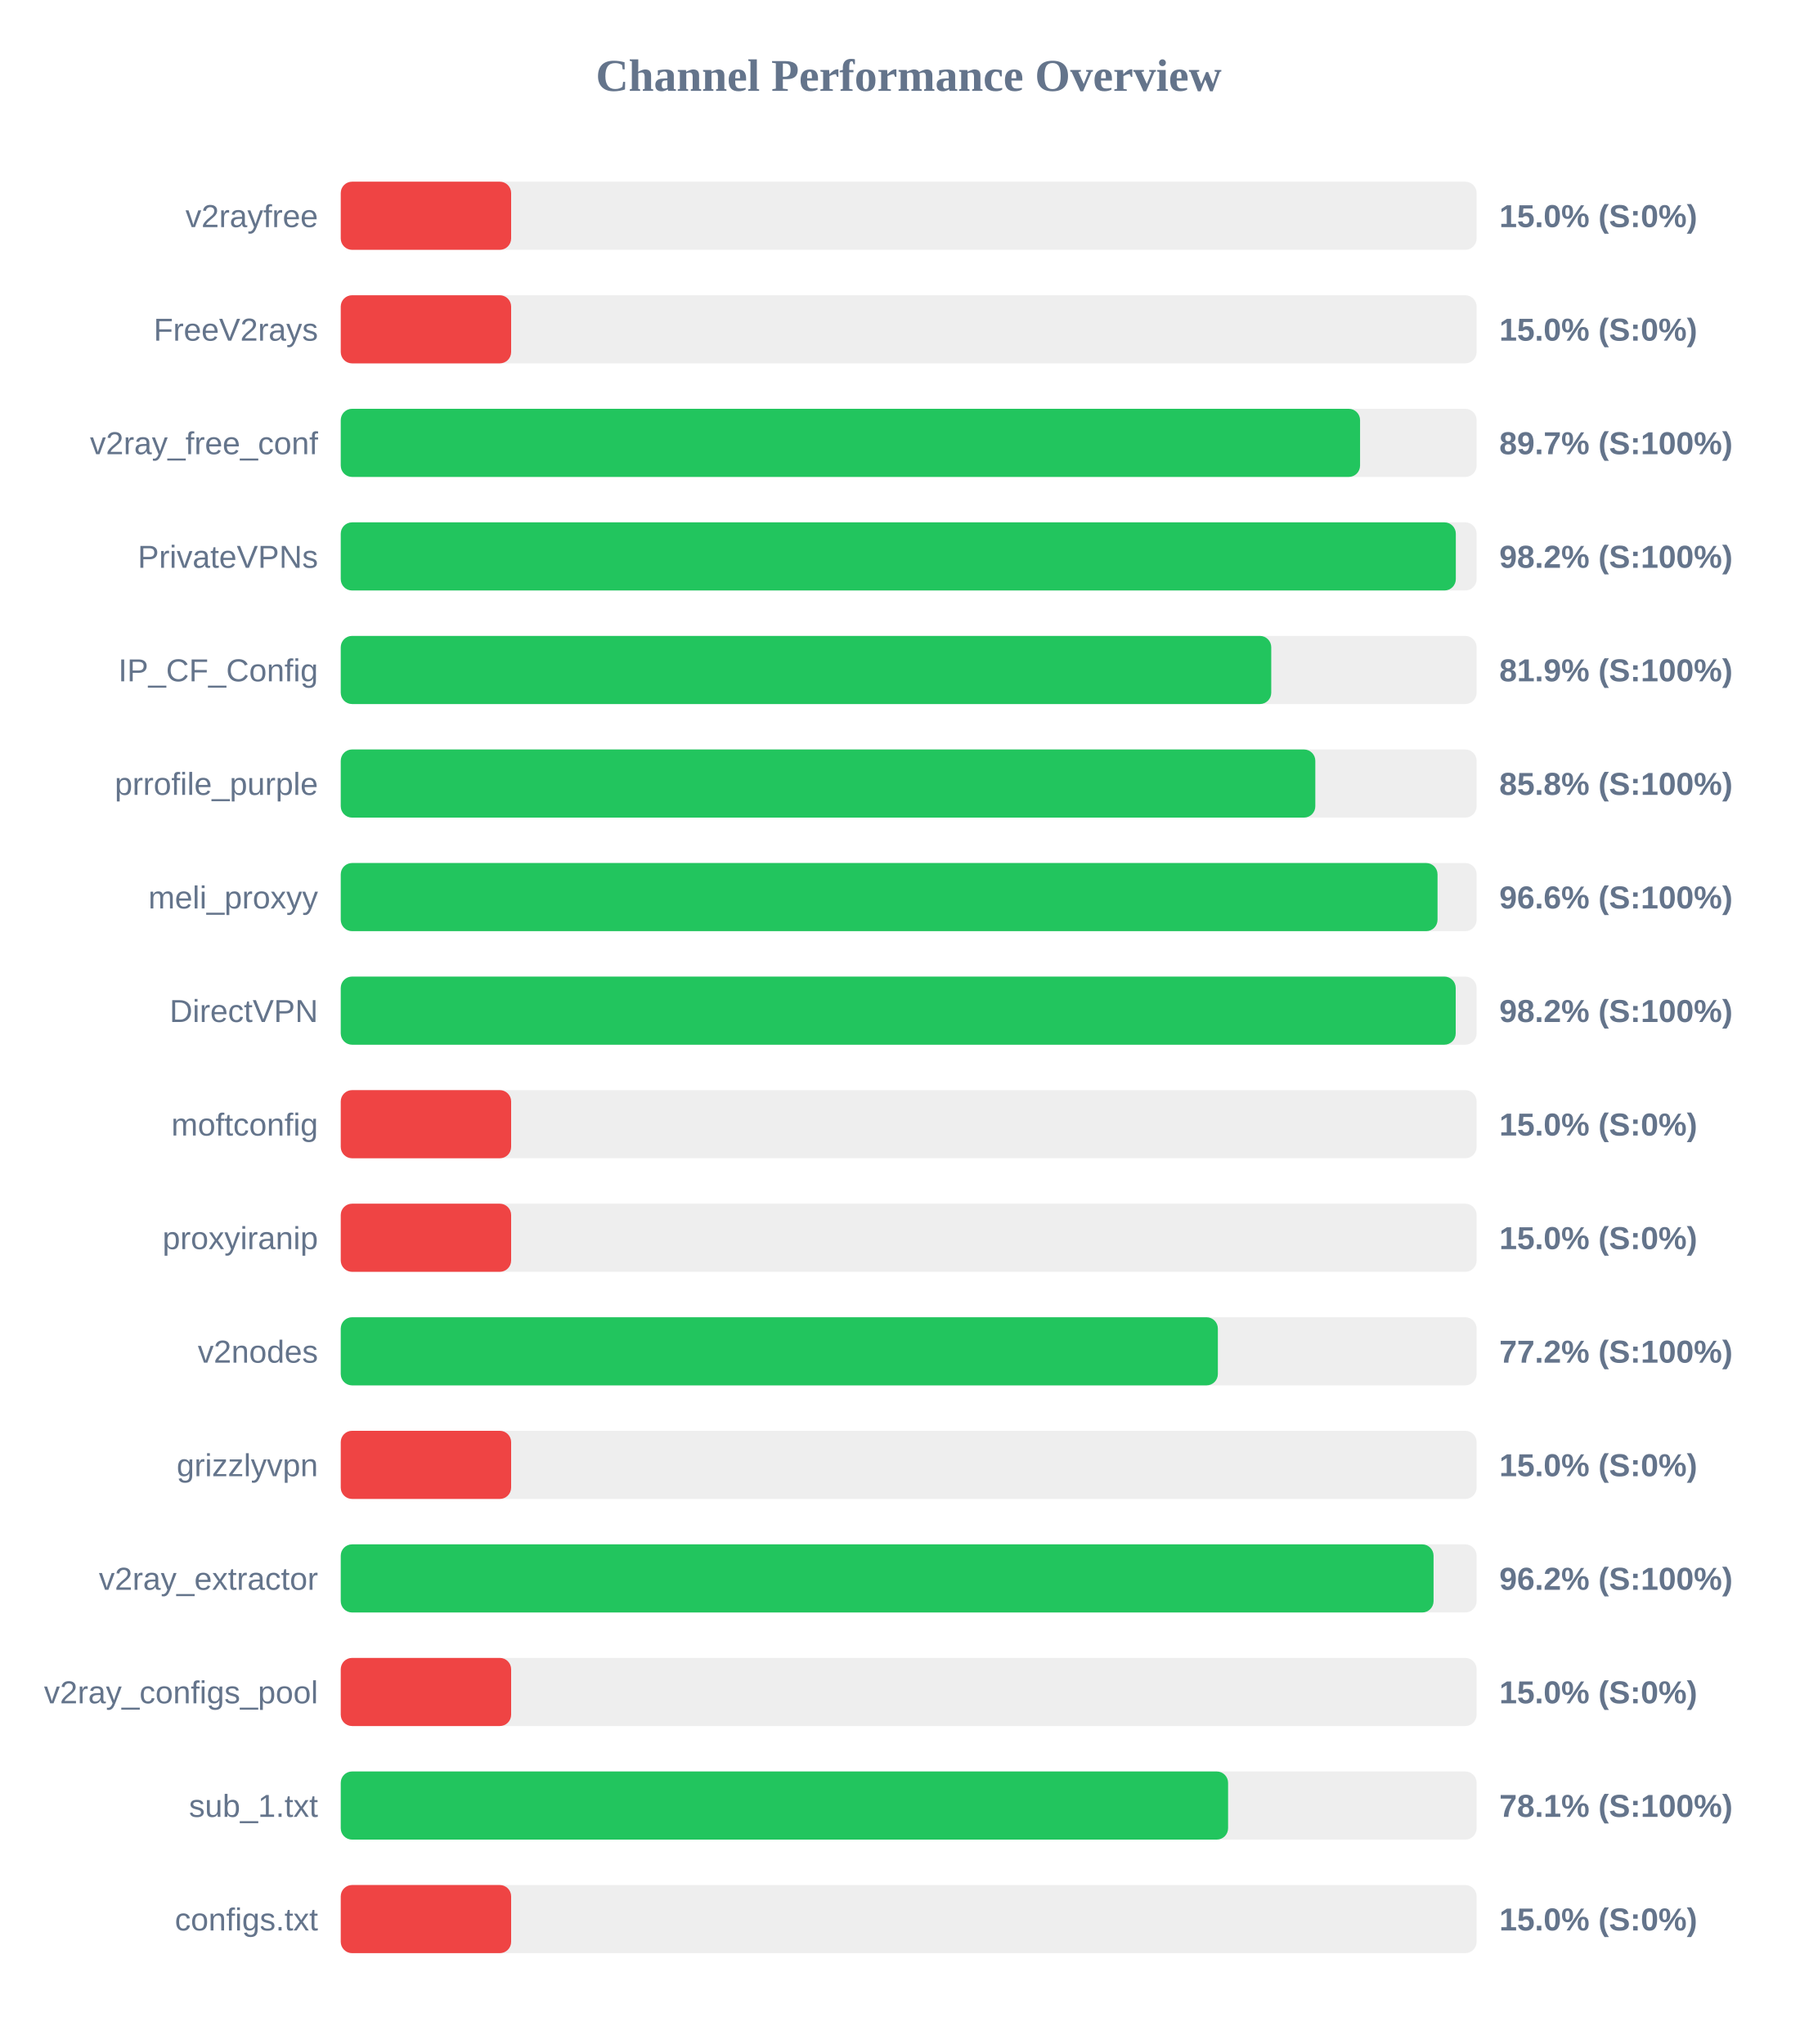
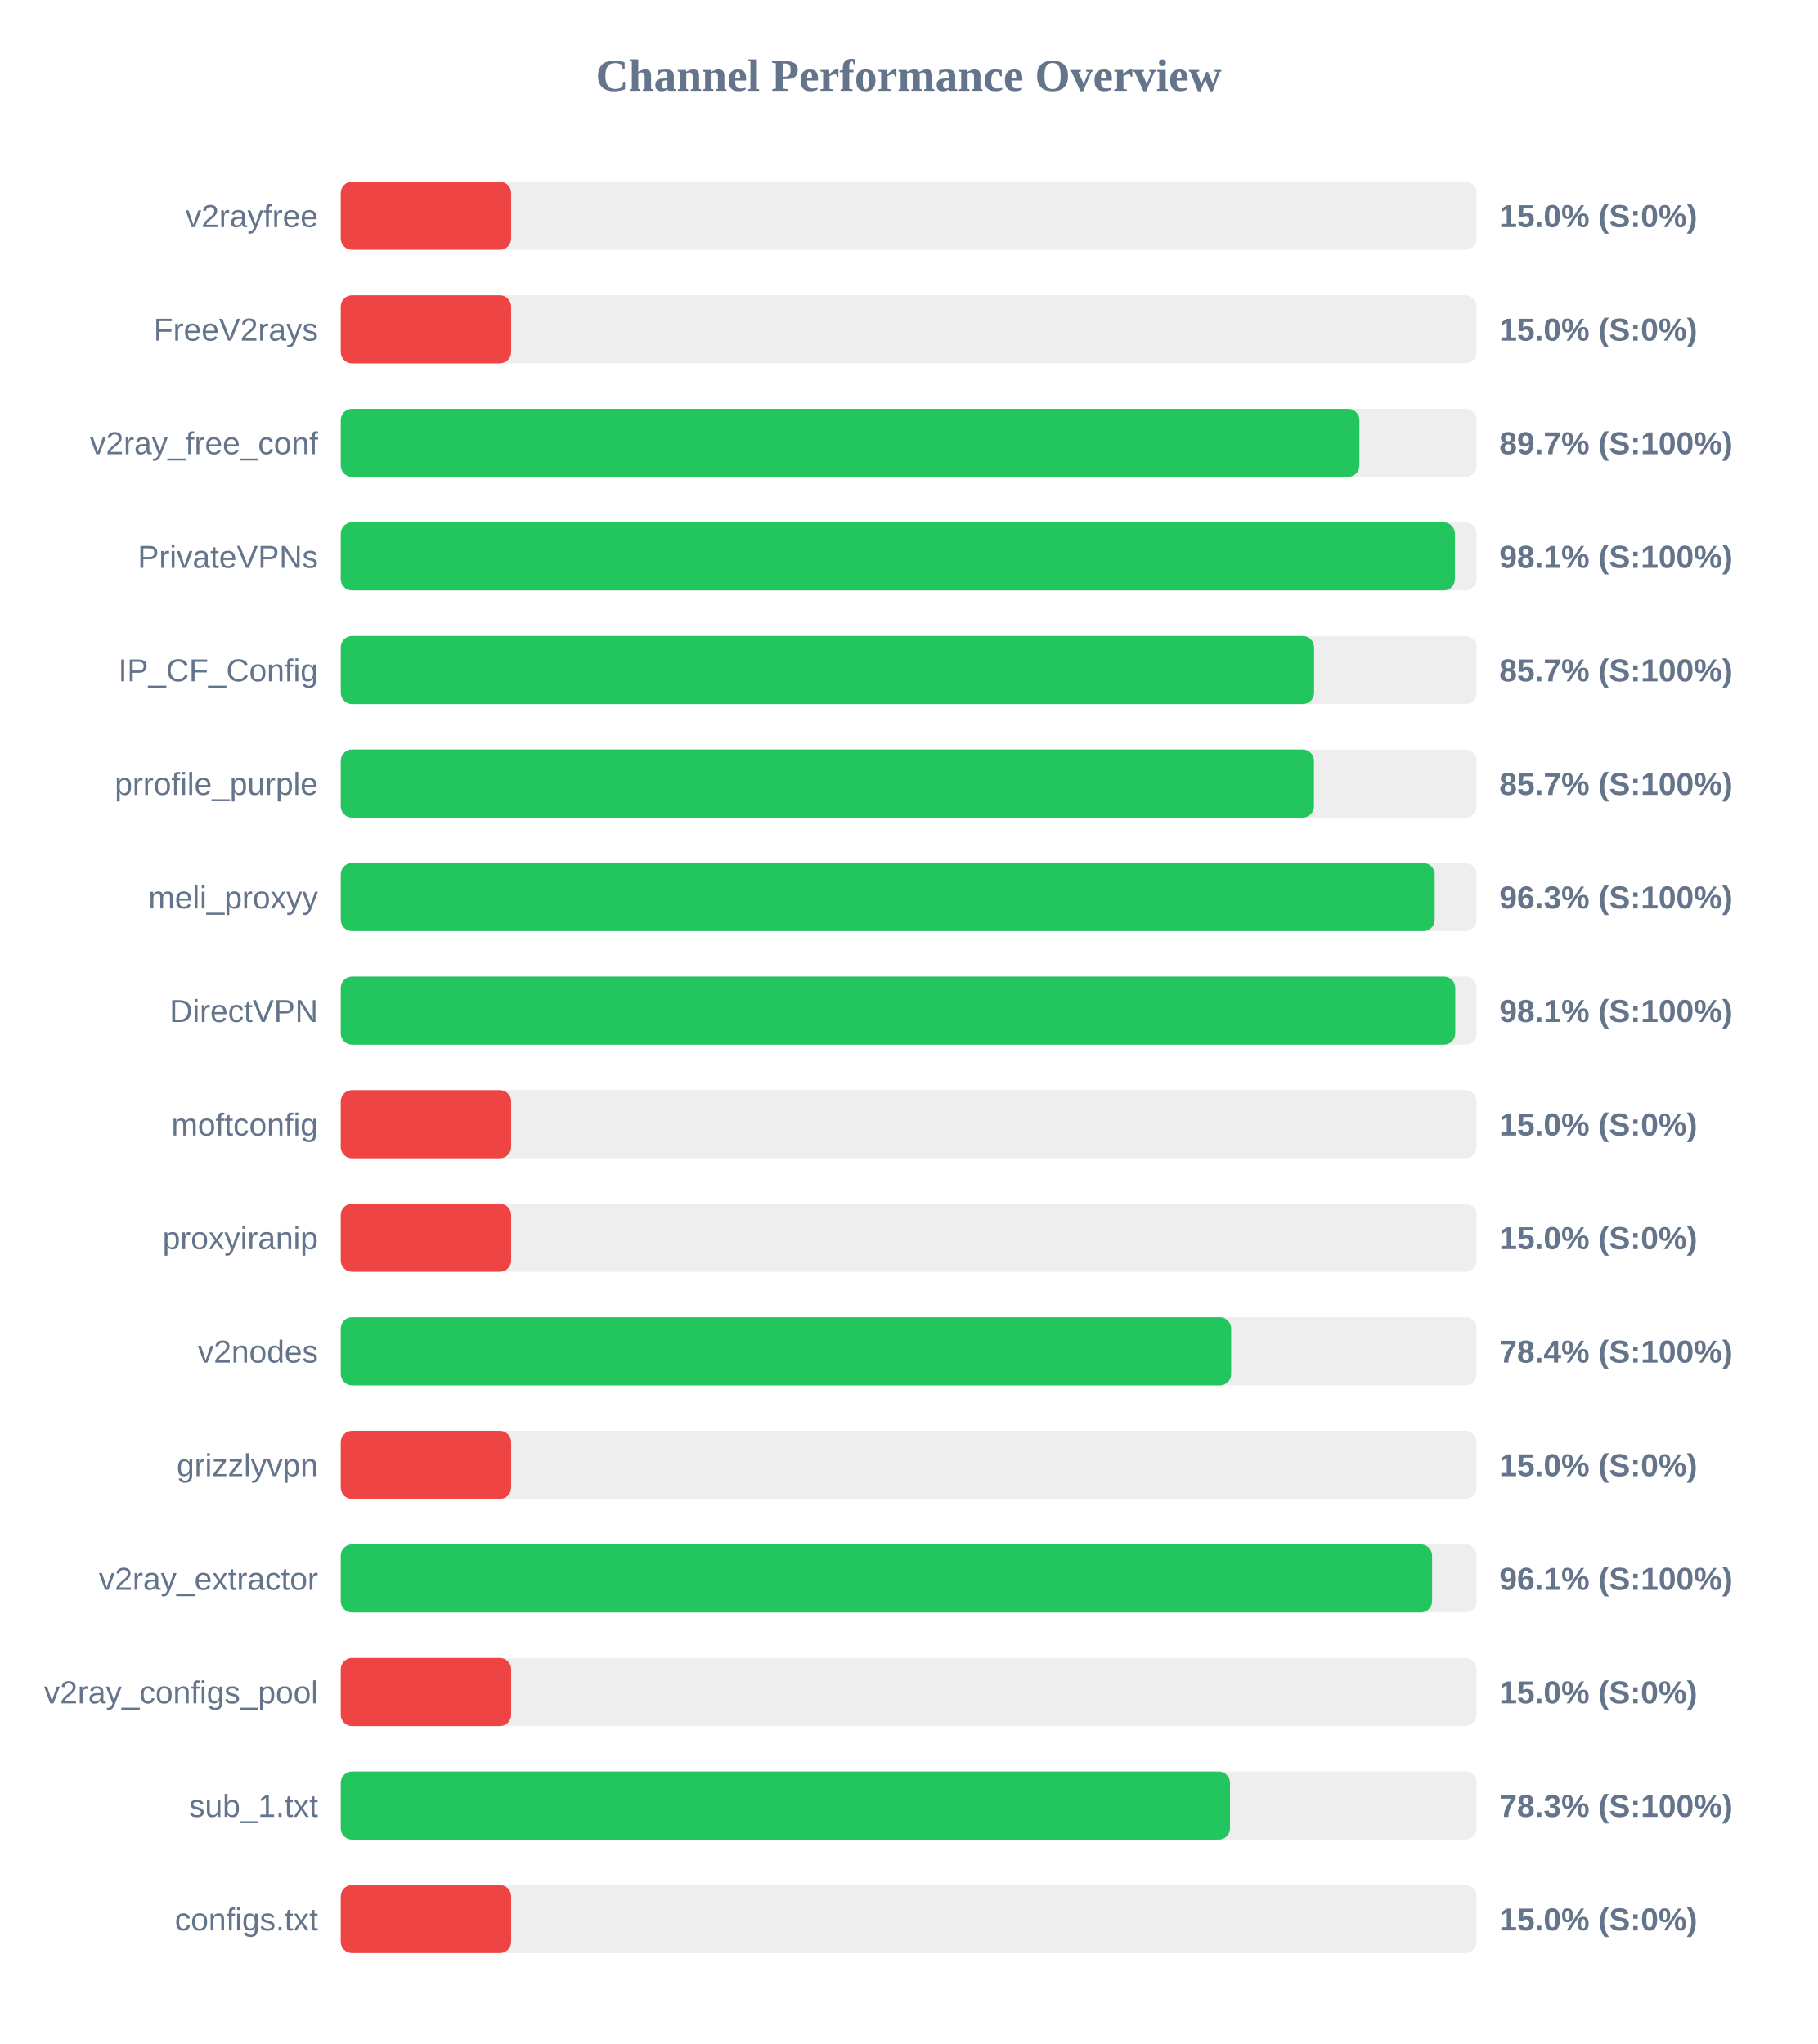
<svg xmlns="http://www.w3.org/2000/svg" width="800" height="900" version="1.1">
  <style>
        .row { font: 14px Arial; fill: #64748b; }
        .score { font: bold 14px Arial; fill: #64748b; }
    </style>
  <text x="400" y="40" text-anchor="middle" font-size="20px" font-weight="bold" fill="#64748b">Channel Performance Overview</text>
  <rect x="150" y="80" width="500" height="30" fill="#eee" rx="5" />
  <rect x="150" y="80" width="75.0" height="30" fill="#ef4444" rx="5" />
  <text x="140" y="100" text-anchor="end" class="row">v2rayfree</text>
  <text x="660" y="100" text-anchor="start" class="score">15.0% (S:0%)</text>
  <rect x="150" y="130" width="500" height="30" fill="#eee" rx="5" />
  <rect x="150" y="130" width="75.0" height="30" fill="#ef4444" rx="5" />
  <text x="140" y="150" text-anchor="end" class="row">FreeV2rays</text>
  <text x="660" y="150" text-anchor="start" class="score">15.0% (S:0%)</text>
  <rect x="150" y="180" width="500" height="30" fill="#eee" rx="5" />
-   <rect x="150" y="180" width="448.7" height="30" fill="#22c55e" rx="5" />
+   <rect x="150" y="180" width="448.4" height="30" fill="#22c55e" rx="5" />
  <text x="140" y="200" text-anchor="end" class="row">v2ray_free_conf</text>
  <text x="660" y="200" text-anchor="start" class="score">89.7% (S:100%)</text>
  <rect x="150" y="230" width="500" height="30" fill="#eee" rx="5" />
-   <rect x="150" y="230" width="490.85" height="30" fill="#22c55e" rx="5" />
+   <rect x="150" y="230" width="490.45" height="30" fill="#22c55e" rx="5" />
  <text x="140" y="250" text-anchor="end" class="row">PrivateVPNs</text>
-   <text x="660" y="250" text-anchor="start" class="score">98.2% (S:100%)</text>
+   <text x="660" y="250" text-anchor="start" class="score">98.1% (S:100%)</text>
  <rect x="150" y="280" width="500" height="30" fill="#eee" rx="5" />
-   <rect x="150" y="280" width="409.6" height="30" fill="#22c55e" rx="5" />
+   <rect x="150" y="280" width="428.45" height="30" fill="#22c55e" rx="5" />
  <text x="140" y="300" text-anchor="end" class="row">IP_CF_Config</text>
-   <text x="660" y="300" text-anchor="start" class="score">81.9% (S:100%)</text>
+   <text x="660" y="300" text-anchor="start" class="score">85.7% (S:100%)</text>
  <rect x="150" y="330" width="500" height="30" fill="#eee" rx="5" />
-   <rect x="150" y="330" width="429.0" height="30" fill="#22c55e" rx="5" />
+   <rect x="150" y="330" width="428.4" height="30" fill="#22c55e" rx="5" />
  <text x="140" y="350" text-anchor="end" class="row">prrofile_purple</text>
-   <text x="660" y="350" text-anchor="start" class="score">85.8% (S:100%)</text>
+   <text x="660" y="350" text-anchor="start" class="score">85.7% (S:100%)</text>
  <rect x="150" y="380" width="500" height="30" fill="#eee" rx="5" />
-   <rect x="150" y="380" width="482.8" height="30" fill="#22c55e" rx="5" />
+   <rect x="150" y="380" width="481.55" height="30" fill="#22c55e" rx="5" />
  <text x="140" y="400" text-anchor="end" class="row">meli_proxyy</text>
-   <text x="660" y="400" text-anchor="start" class="score">96.6% (S:100%)</text>
+   <text x="660" y="400" text-anchor="start" class="score">96.3% (S:100%)</text>
  <rect x="150" y="430" width="500" height="30" fill="#eee" rx="5" />
-   <rect x="150" y="430" width="490.8" height="30" fill="#22c55e" rx="5" />
+   <rect x="150" y="430" width="490.6" height="30" fill="#22c55e" rx="5" />
  <text x="140" y="450" text-anchor="end" class="row">DirectVPN</text>
-   <text x="660" y="450" text-anchor="start" class="score">98.2% (S:100%)</text>
+   <text x="660" y="450" text-anchor="start" class="score">98.1% (S:100%)</text>
  <rect x="150" y="480" width="500" height="30" fill="#eee" rx="5" />
  <rect x="150" y="480" width="75.0" height="30" fill="#ef4444" rx="5" />
  <text x="140" y="500" text-anchor="end" class="row">moftconfig</text>
  <text x="660" y="500" text-anchor="start" class="score">15.0% (S:0%)</text>
  <rect x="150" y="530" width="500" height="30" fill="#eee" rx="5" />
  <rect x="150" y="530" width="75.0" height="30" fill="#ef4444" rx="5" />
  <text x="140" y="550" text-anchor="end" class="row">proxyiranip</text>
  <text x="660" y="550" text-anchor="start" class="score">15.0% (S:0%)</text>
  <rect x="150" y="580" width="500" height="30" fill="#eee" rx="5" />
-   <rect x="150" y="580" width="386.1" height="30" fill="#22c55e" rx="5" />
+   <rect x="150" y="580" width="391.95" height="30" fill="#22c55e" rx="5" />
  <text x="140" y="600" text-anchor="end" class="row">v2nodes</text>
-   <text x="660" y="600" text-anchor="start" class="score">77.2% (S:100%)</text>
+   <text x="660" y="600" text-anchor="start" class="score">78.4% (S:100%)</text>
  <rect x="150" y="630" width="500" height="30" fill="#eee" rx="5" />
  <rect x="150" y="630" width="75.0" height="30" fill="#ef4444" rx="5" />
  <text x="140" y="650" text-anchor="end" class="row">grizzlyvpn</text>
  <text x="660" y="650" text-anchor="start" class="score">15.0% (S:0%)</text>
  <rect x="150" y="680" width="500" height="30" fill="#eee" rx="5" />
-   <rect x="150" y="680" width="481.05" height="30" fill="#22c55e" rx="5" />
+   <rect x="150" y="680" width="480.4" height="30" fill="#22c55e" rx="5" />
  <text x="140" y="700" text-anchor="end" class="row">v2ray_extractor</text>
-   <text x="660" y="700" text-anchor="start" class="score">96.2% (S:100%)</text>
+   <text x="660" y="700" text-anchor="start" class="score">96.1% (S:100%)</text>
  <rect x="150" y="730" width="500" height="30" fill="#eee" rx="5" />
  <rect x="150" y="730" width="75.0" height="30" fill="#ef4444" rx="5" />
  <text x="140" y="750" text-anchor="end" class="row">v2ray_configs_pool</text>
  <text x="660" y="750" text-anchor="start" class="score">15.0% (S:0%)</text>
  <rect x="150" y="780" width="500" height="30" fill="#eee" rx="5" />
-   <rect x="150" y="780" width="390.6" height="30" fill="#22c55e" rx="5" />
+   <rect x="150" y="780" width="391.45" height="30" fill="#22c55e" rx="5" />
  <text x="140" y="800" text-anchor="end" class="row">sub_1.txt</text>
-   <text x="660" y="800" text-anchor="start" class="score">78.1% (S:100%)</text>
+   <text x="660" y="800" text-anchor="start" class="score">78.3% (S:100%)</text>
  <rect x="150" y="830" width="500" height="30" fill="#eee" rx="5" />
  <rect x="150" y="830" width="75.0" height="30" fill="#ef4444" rx="5" />
  <text x="140" y="850" text-anchor="end" class="row">configs.txt</text>
  <text x="660" y="850" text-anchor="start" class="score">15.0% (S:0%)</text>
</svg>
